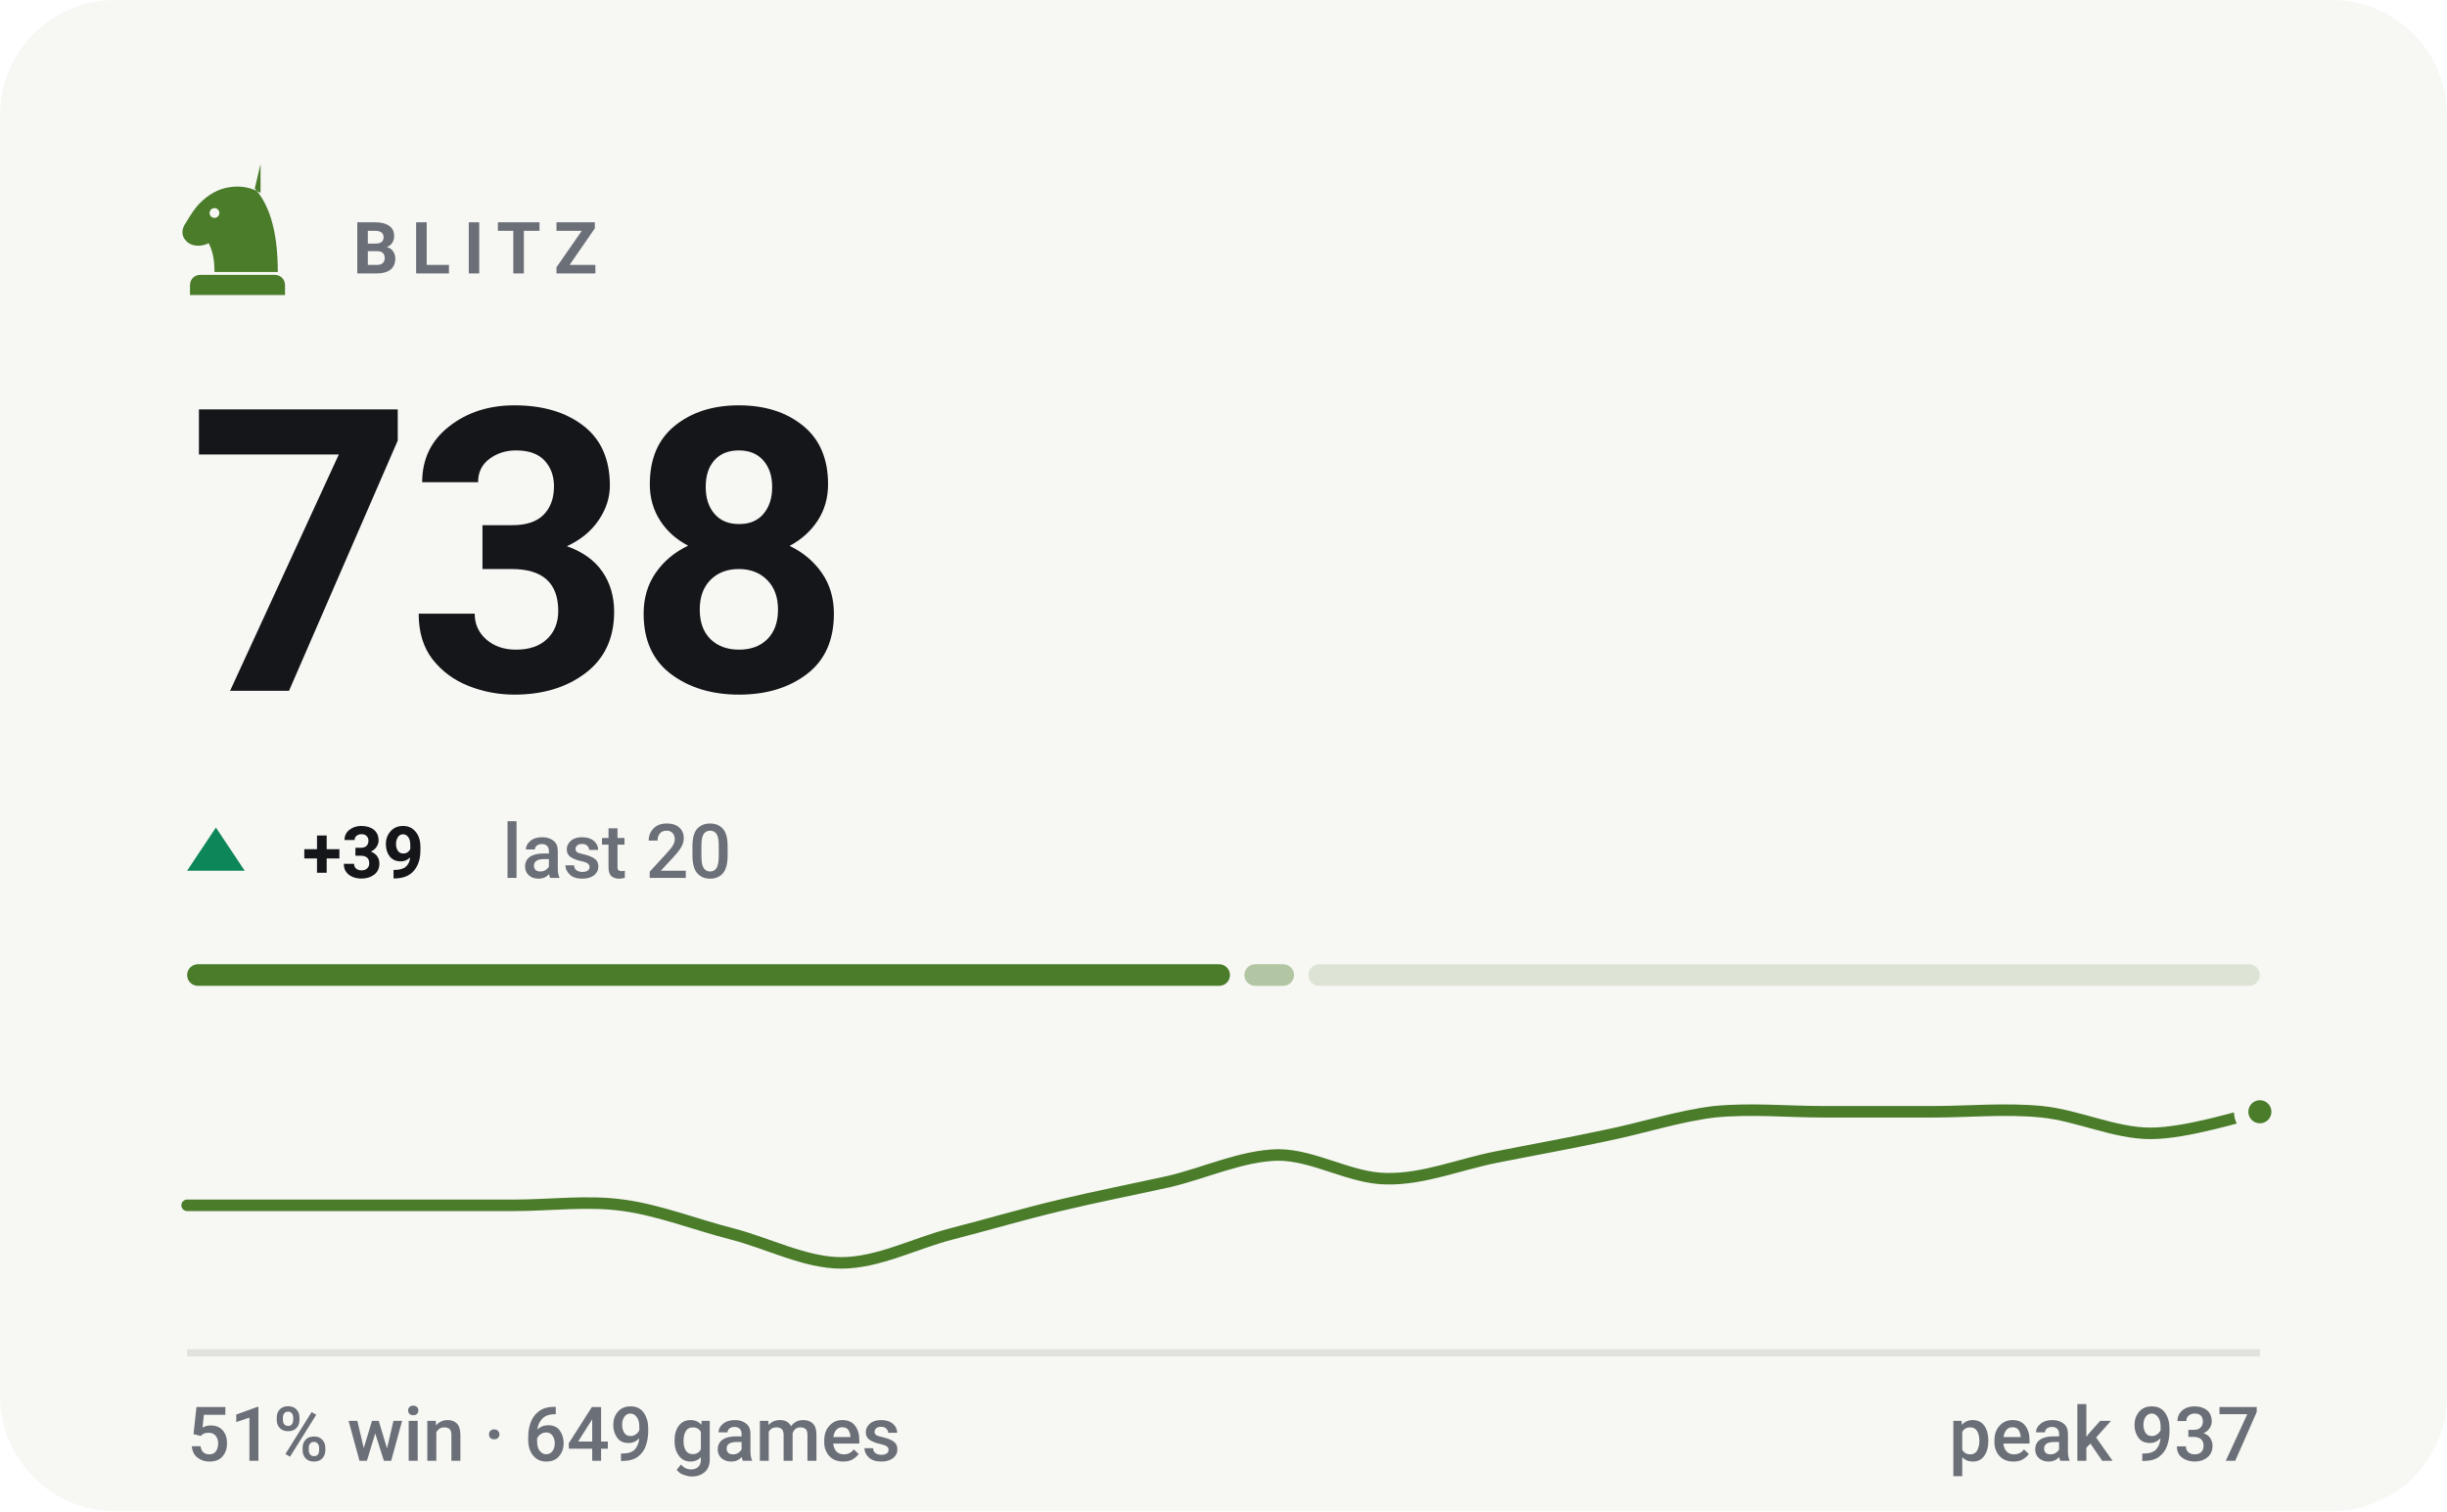
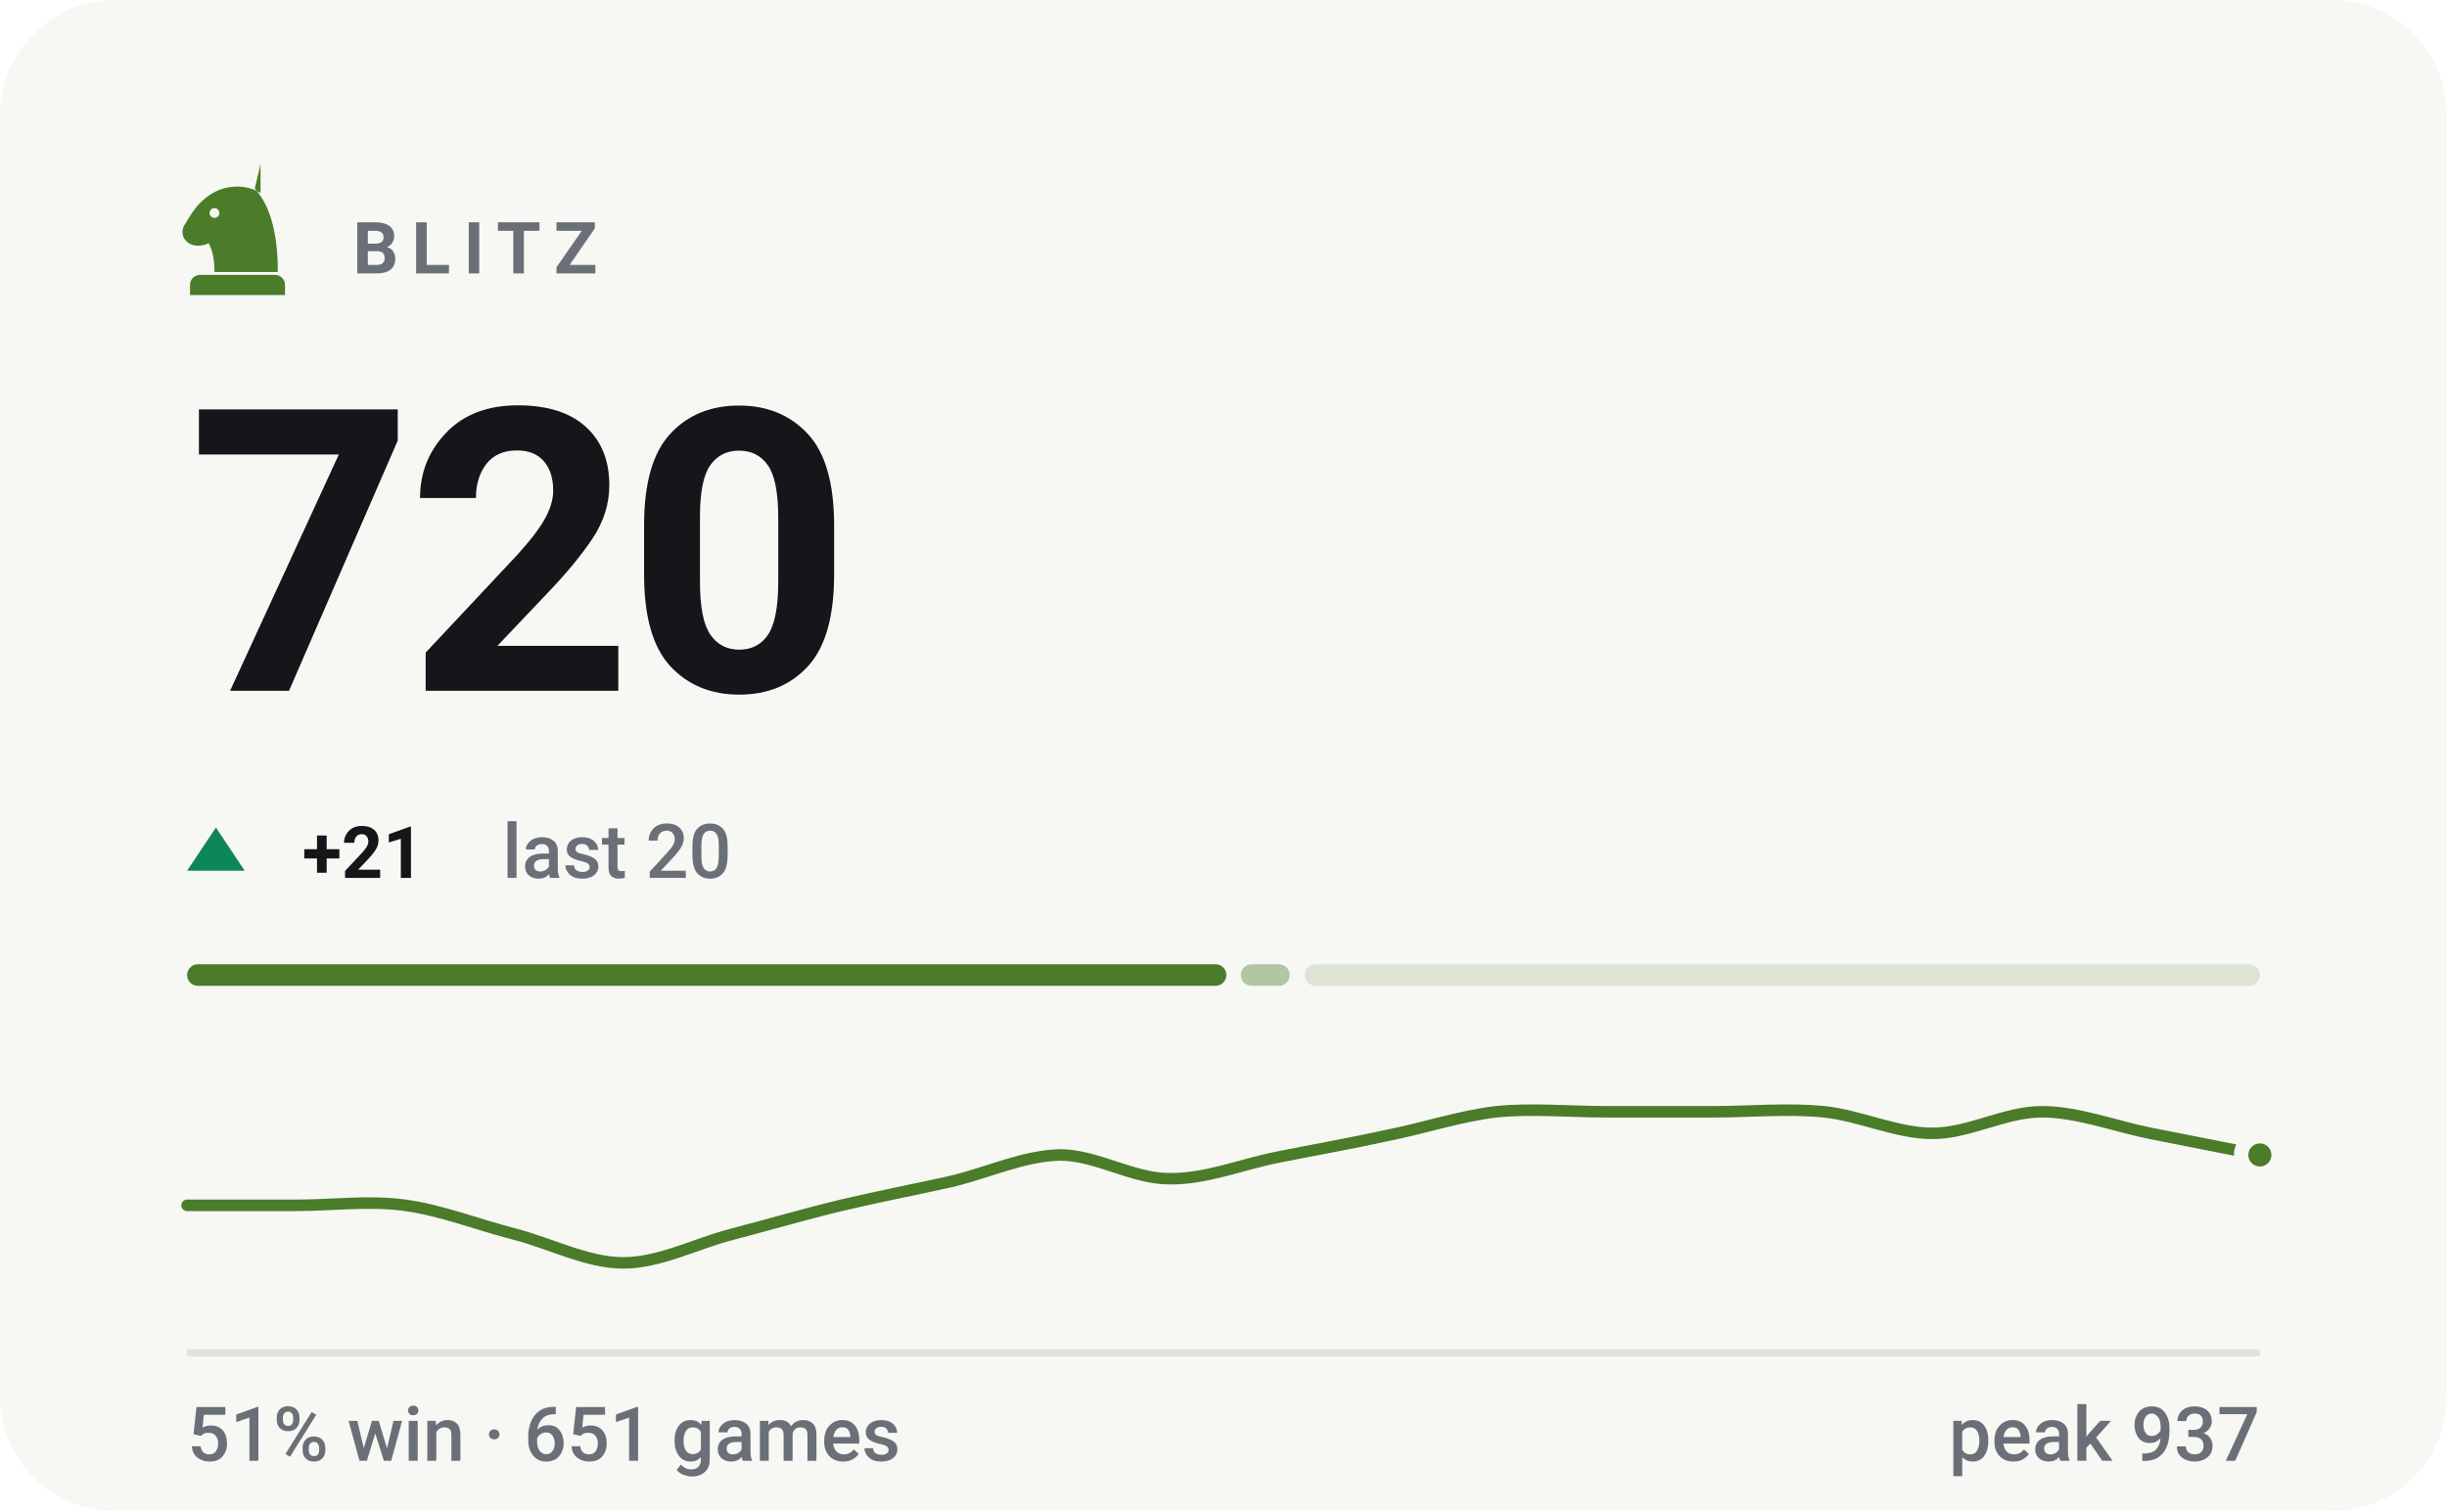
- <svg xmlns="http://www.w3.org/2000/svg" viewBox="0 0 340 210" width="340" height="210" role="img" aria-label="BLITZ rating 738, 51% win rate over 649 games">
+ <svg xmlns="http://www.w3.org/2000/svg" viewBox="0 0 340 210" width="340" height="210" role="img" aria-label="BLITZ rating 720, 51% win rate over 651 games">
  <style>svg{font-family:-apple-system,BlinkMacSystemFont,'Segoe UI',Roboto,'Helvetica Neue',Arial,sans-serif}text{fill:#14161a;white-space:pre}.bg{fill:#f7f7f4}.acc{fill:#4a7c2a}.win{fill:#0d8659}.draw{fill:#7c7f85}.loss{fill:#c0332f}.lbl{font-size:10px;font-weight:600;letter-spacing:.18em;fill:#6b7078}.cap{font-size:10.5px;font-weight:500;fill:#6b7078}.num{font-family:-apple-system,BlinkMacSystemFont,'Segoe UI',Roboto,'Helvetica Neue',Arial,sans-serif;font-weight:700;letter-spacing:-.02em}.tick{font-size:9px;font-weight:500;fill:#6b7078;opacity:.75}.dl{font-size:10px;font-weight:600}.rule{stroke:#e2e2dc;stroke-width:1;fill:none}.grid{stroke:#e2e2dc;stroke-width:1;fill:none;opacity:.7}.ln{fill:none;stroke:#4a7c2a;stroke-width:2;stroke-linecap:round;stroke-linejoin:round}.ring{stroke:#f7f7f4;stroke-width:2}.hollow{fill:none;stroke-width:1.5}.sq{fill:#14161a;opacity:.035}</style>
  <rect class="bg" width="340" height="210" rx="16" />
  <g class="acc" transform="translate(23.0,21.8) scale(0.2)">
    <path fill-rule="evenodd" d="M66 5l-4 17c9 10 16 27 16 58H34c0-8-1-14-4-20-6 3-13 2-16-2-3-3-3-8 0-12 3-5 6-10 10-14 6-6 13-10 21-11 7-1 14 0 21 4zM37.4 39a3.4 3.4 0 1 0-6.8 0 3.4 3.4 0 1 0 6.8 0zM24 82h52c3.9 0 7 3.1 7 7v7H17v-7c0-3.9 3.1-7 7-7z" />
  </g>
  <text class="lbl" x="49" y="38">BLITZ</text>
-   <text class="num" x="26" y="96" style="font-size:55px">738</text>
+   <text class="num" x="26" y="96" style="font-size:55px">720</text>
  <path fill="#0d8659" d="M30 115L34 121H26Z" />
-   <text class="dl" x="42" y="122" fill="#0d8659">+39</text>
+   <text class="dl" x="42" y="122" fill="#0d8659">+21</text>
  <text class="cap" x="69.8" y="122">last 20</text>
-   <rect x="26.0" y="134" width="144.9" height="3" rx="1.5" fill="#4a7c2a" opacity="1" />
-   <rect x="172.9" y="134" width="6.9" height="3" rx="1.5" fill="#4a7c2a" opacity="0.4" />
-   <rect x="181.8" y="134" width="132.2" height="3" rx="1.5" fill="#4a7c2a" opacity="0.15" />
-   <path class="ln" style="stroke-width:1.6" d="M26.0 167.5C28.5 167.5 36.1 167.5 41.2 167.5C46.2 167.5 51.3 167.5 56.3 167.5C61.4 167.5 66.4 167.5 71.5 167.5C76.5 167.5 81.6 166.8 86.6 167.5C91.7 168.2 96.7 170.2 101.8 171.5C106.8 172.8 111.9 175.5 116.9 175.5C122.0 175.5 127.1 172.8 132.1 171.5C137.2 170.2 142.2 168.7 147.3 167.5C152.3 166.3 157.4 165.3 162.4 164.2C167.5 163.0 172.5 160.6 177.6 160.5C182.6 160.5 187.7 163.8 192.7 163.8C197.8 163.9 202.8 161.8 207.9 160.8C212.9 159.8 218.0 158.9 223.1 157.8C228.1 156.8 233.2 155.1 238.2 154.5C243.3 154.0 248.3 154.5 253.4 154.5C258.4 154.5 263.5 154.5 268.5 154.5C273.6 154.5 278.6 154.0 283.7 154.5C288.7 155.0 293.8 157.5 298.8 157.5C303.9 157.5 311.5 155.0 314.0 154.5" />
-   <circle class="acc ring" cx="314.0" cy="154.5" r="2.6" />
+   <rect x="26.0" y="134" width="144.4" height="3" rx="1.5" fill="#4a7c2a" opacity="1" />
+   <rect x="172.4" y="134" width="6.8" height="3" rx="1.5" fill="#4a7c2a" opacity="0.4" />
+   <rect x="181.3" y="134" width="132.7" height="3" rx="1.5" fill="#4a7c2a" opacity="0.15" />
+   <path class="ln" style="stroke-width:1.6" d="M26.0 167.5C28.5 167.5 36.1 167.5 41.2 167.5C46.2 167.5 51.3 166.8 56.3 167.5C61.4 168.2 66.4 170.2 71.5 171.5C76.5 172.8 81.6 175.5 86.6 175.5C91.7 175.5 96.7 172.8 101.8 171.5C106.8 170.2 111.9 168.7 116.9 167.5C122.0 166.3 127.1 165.3 132.1 164.2C137.2 163.0 142.2 160.6 147.3 160.5C152.3 160.5 157.4 163.8 162.4 163.8C167.5 163.9 172.5 161.8 177.6 160.8C182.6 159.8 187.7 158.9 192.7 157.8C197.8 156.8 202.8 155.1 207.9 154.5C212.9 154.0 218.0 154.5 223.1 154.5C228.1 154.5 233.2 154.5 238.2 154.5C243.3 154.5 248.3 154.0 253.4 154.5C258.4 155.0 263.5 157.5 268.5 157.5C273.6 157.5 278.6 154.5 283.7 154.5C288.7 154.5 293.8 156.5 298.8 157.5C303.9 158.5 311.5 160.0 314.0 160.5" />
+   <circle class="acc ring" cx="314.0" cy="160.5" r="2.6" />
  <line class="rule" x1="26" y1="188" x2="314" y2="188" />
-   <text class="cap" x="26" y="203">51% win · 649 games</text>
+   <text class="cap" x="26" y="203">51% win · 651 games</text>
  <text class="cap" x="314" y="203" text-anchor="end">peak 937</text>
</svg>
